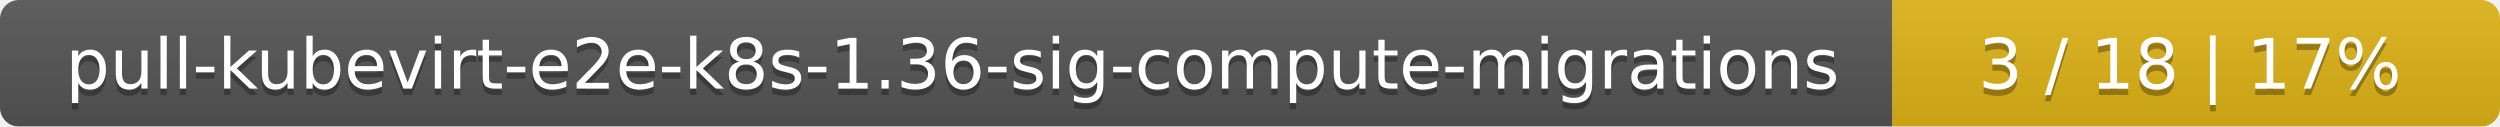
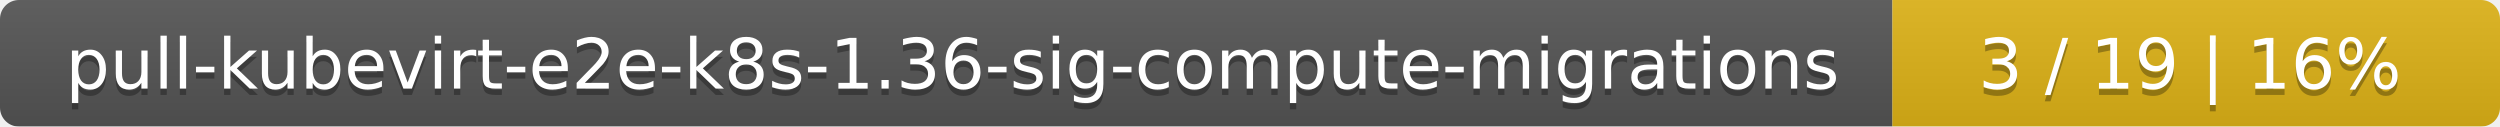
<svg xmlns="http://www.w3.org/2000/svg" width="395" height="20">
  <linearGradient id="smooth" x2="0" y2="100%">
    <stop offset="0" stop-color="#bbb" stop-opacity=".1" />
    <stop offset="1" stop-opacity=".1" />
  </linearGradient>
  <mask id="round">
    <rect width="395" height="20" rx="3" fill="#fff" />
  </mask>
  <g mask="url(#round)">
    <rect width="299" height="20" fill="#555" />
    <rect x="299" width="96" height="20" fill="#dfb317" />
    <rect width="395" height="20" fill="url(#smooth)" />
  </g>
  <g fill="#fff" text-anchor="middle" font-family="DejaVu Sans,Verdana,Geneva,sans-serif" font-size="11">
    <text x="150.5" y="15" fill="#010101" fill-opacity=".3">pull-kubevirt-e2e-k8s-1.36-sig-compute-migrations</text>
    <text x="150.5" y="14">pull-kubevirt-e2e-k8s-1.36-sig-compute-migrations</text>
-     <text x="346" y="15" fill="#010101" fill-opacity=".3">3 / 18    |    17%</text>
-     <text x="346" y="14">3 / 18    |    17%</text>
+     <text x="346" y="15" fill="#010101" fill-opacity=".3">3 / 19    |    16%</text>
+     <text x="346" y="14">3 / 19    |    16%</text>
  </g>
</svg>
